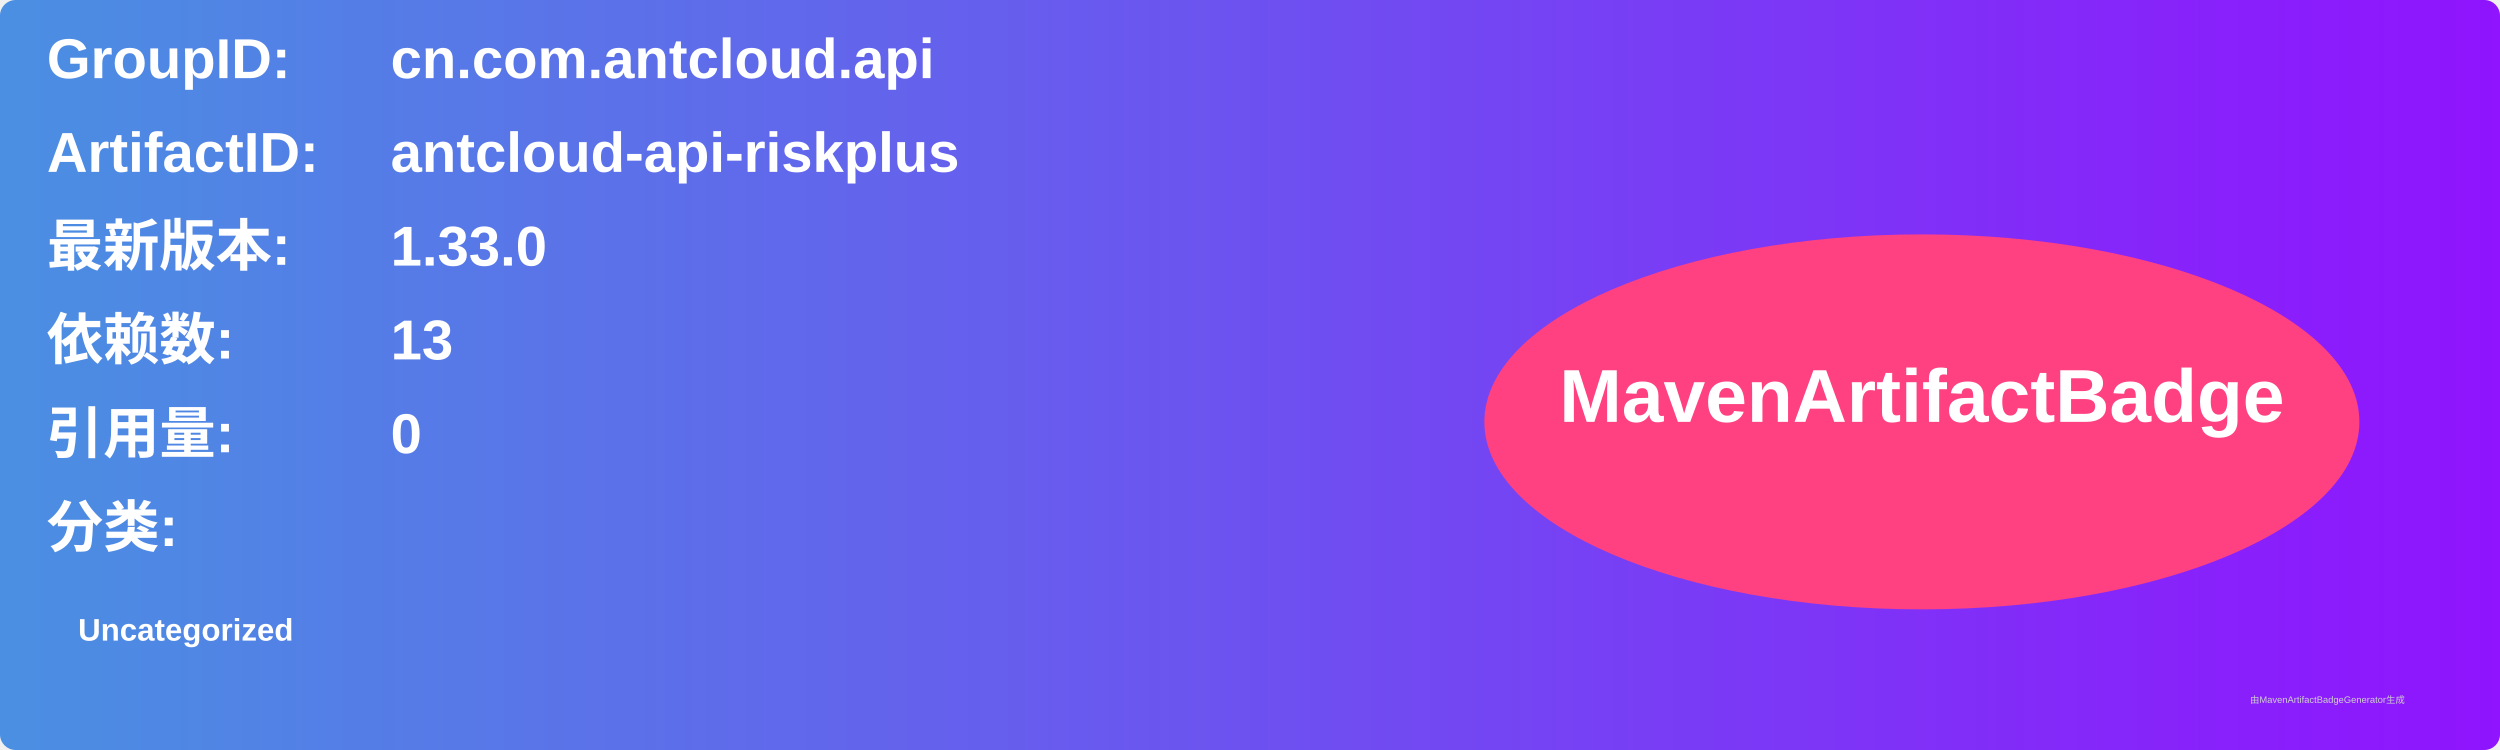
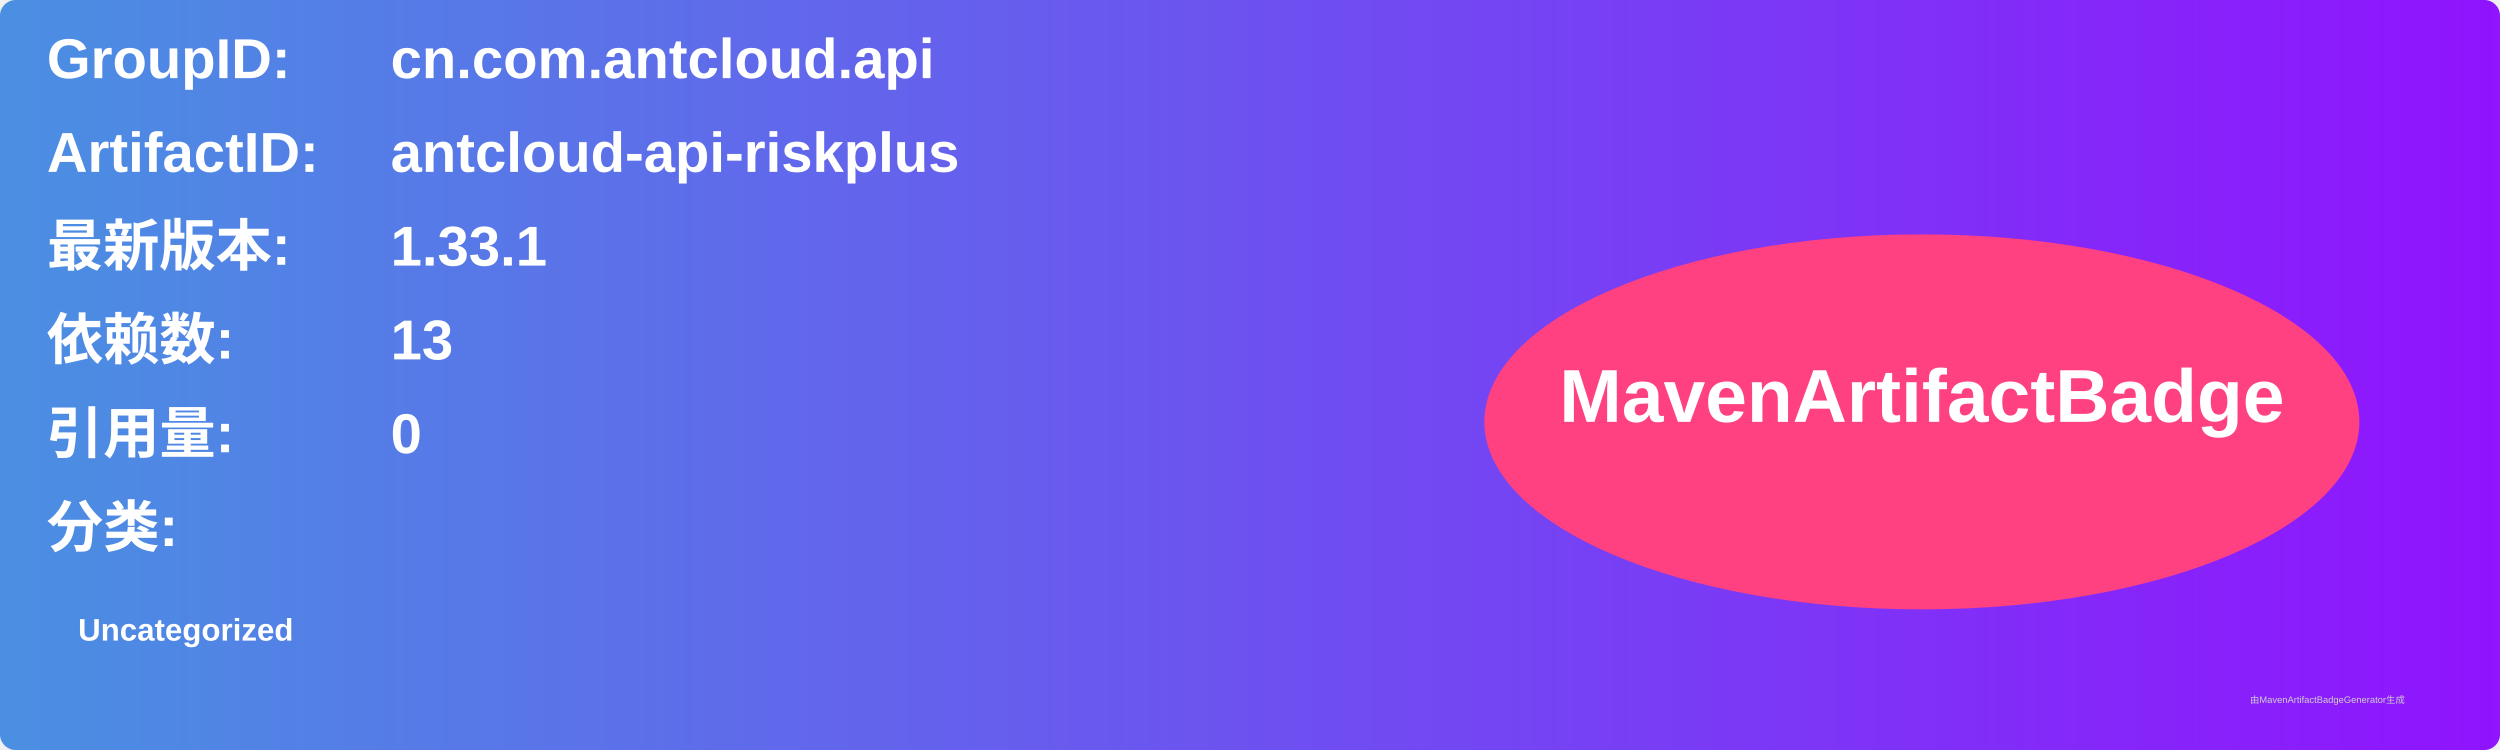
<svg xmlns="http://www.w3.org/2000/svg" width="800" height="240" viewBox="0 0 800 240">
  <linearGradient id="grad" x1="0%" y1="0%" x2="100%" y2="0%">
    <stop offset="0%" stop-color="#4a90e2" />
    <stop offset="100%" stop-color="#9013fe" />
  </linearGradient>
  <rect width="100%" height="100%" rx="5" ry="5" fill="url(#grad)" />
  <g transform="translate(15, 15)">
    <text x="0" y="10" font-family="Arial" font-size="18" fill="white" font-weight="bold" width="260">GroupID:</text>
    <text x="110" y="10" font-family="Arial" font-size="18" fill="white" font-weight="bold" width="460">cn.com.antcloud.api</text>
    <text x="0" y="40" font-family="Arial" font-size="18" fill="white" font-weight="bold" width="260">ArtifactID:</text>
    <text x="110" y="40" font-family="Arial" font-size="18" fill="white" font-weight="bold" width="460">antcloud-api-riskplus</text>
    <text x="0" y="70" font-family="Arial" font-size="18" fill="white" font-weight="bold">最新版本:</text>
    <text x="110" y="70" font-family="Arial" font-size="18" fill="white" font-weight="bold">
-       <tspan font-weight="bold">1.33.0</tspan>
+       <tspan font-weight="bold">1.33.1</tspan>
    </text>
    <text x="0" y="100" font-family="Arial" font-size="18" fill="white" font-weight="bold">依赖数: </text>
    <text x="110" y="100" font-family="Arial" font-size="18" fill="white">
      <tspan font-weight="bold">13</tspan>
    </text>
    <text x="0" y="130" font-family="Arial" font-size="18" fill="white" font-weight="bold">引用量: </text>
    <text x="110" y="130" font-family="Arial" font-size="18" fill="white">
      <tspan font-weight="bold">0</tspan>
    </text>
    <text x="0" y="160" font-family="Arial" font-size="18" fill="white" font-weight="bold">分类:</text>
    <text x="10" y="190" font-family="Arial" font-size="10" fill="white">
      <tspan font-weight="bold">Uncategorized</tspan>
    </text>
    <ellipse cx="600" cy="120" rx="140" ry="60" fill="#ff4081" />
    <text x="600" y="120" text-anchor="middle" font-family="Arial" font-size="24" fill="white" font-weight="bold">MavenArtifactBadge</text>
  </g>
  <text x="720" y="225" font-family="Arial" font-size="3" fill="#d0d0d0">由MavenArtifactBadgeGenerator生成</text>
</svg>
